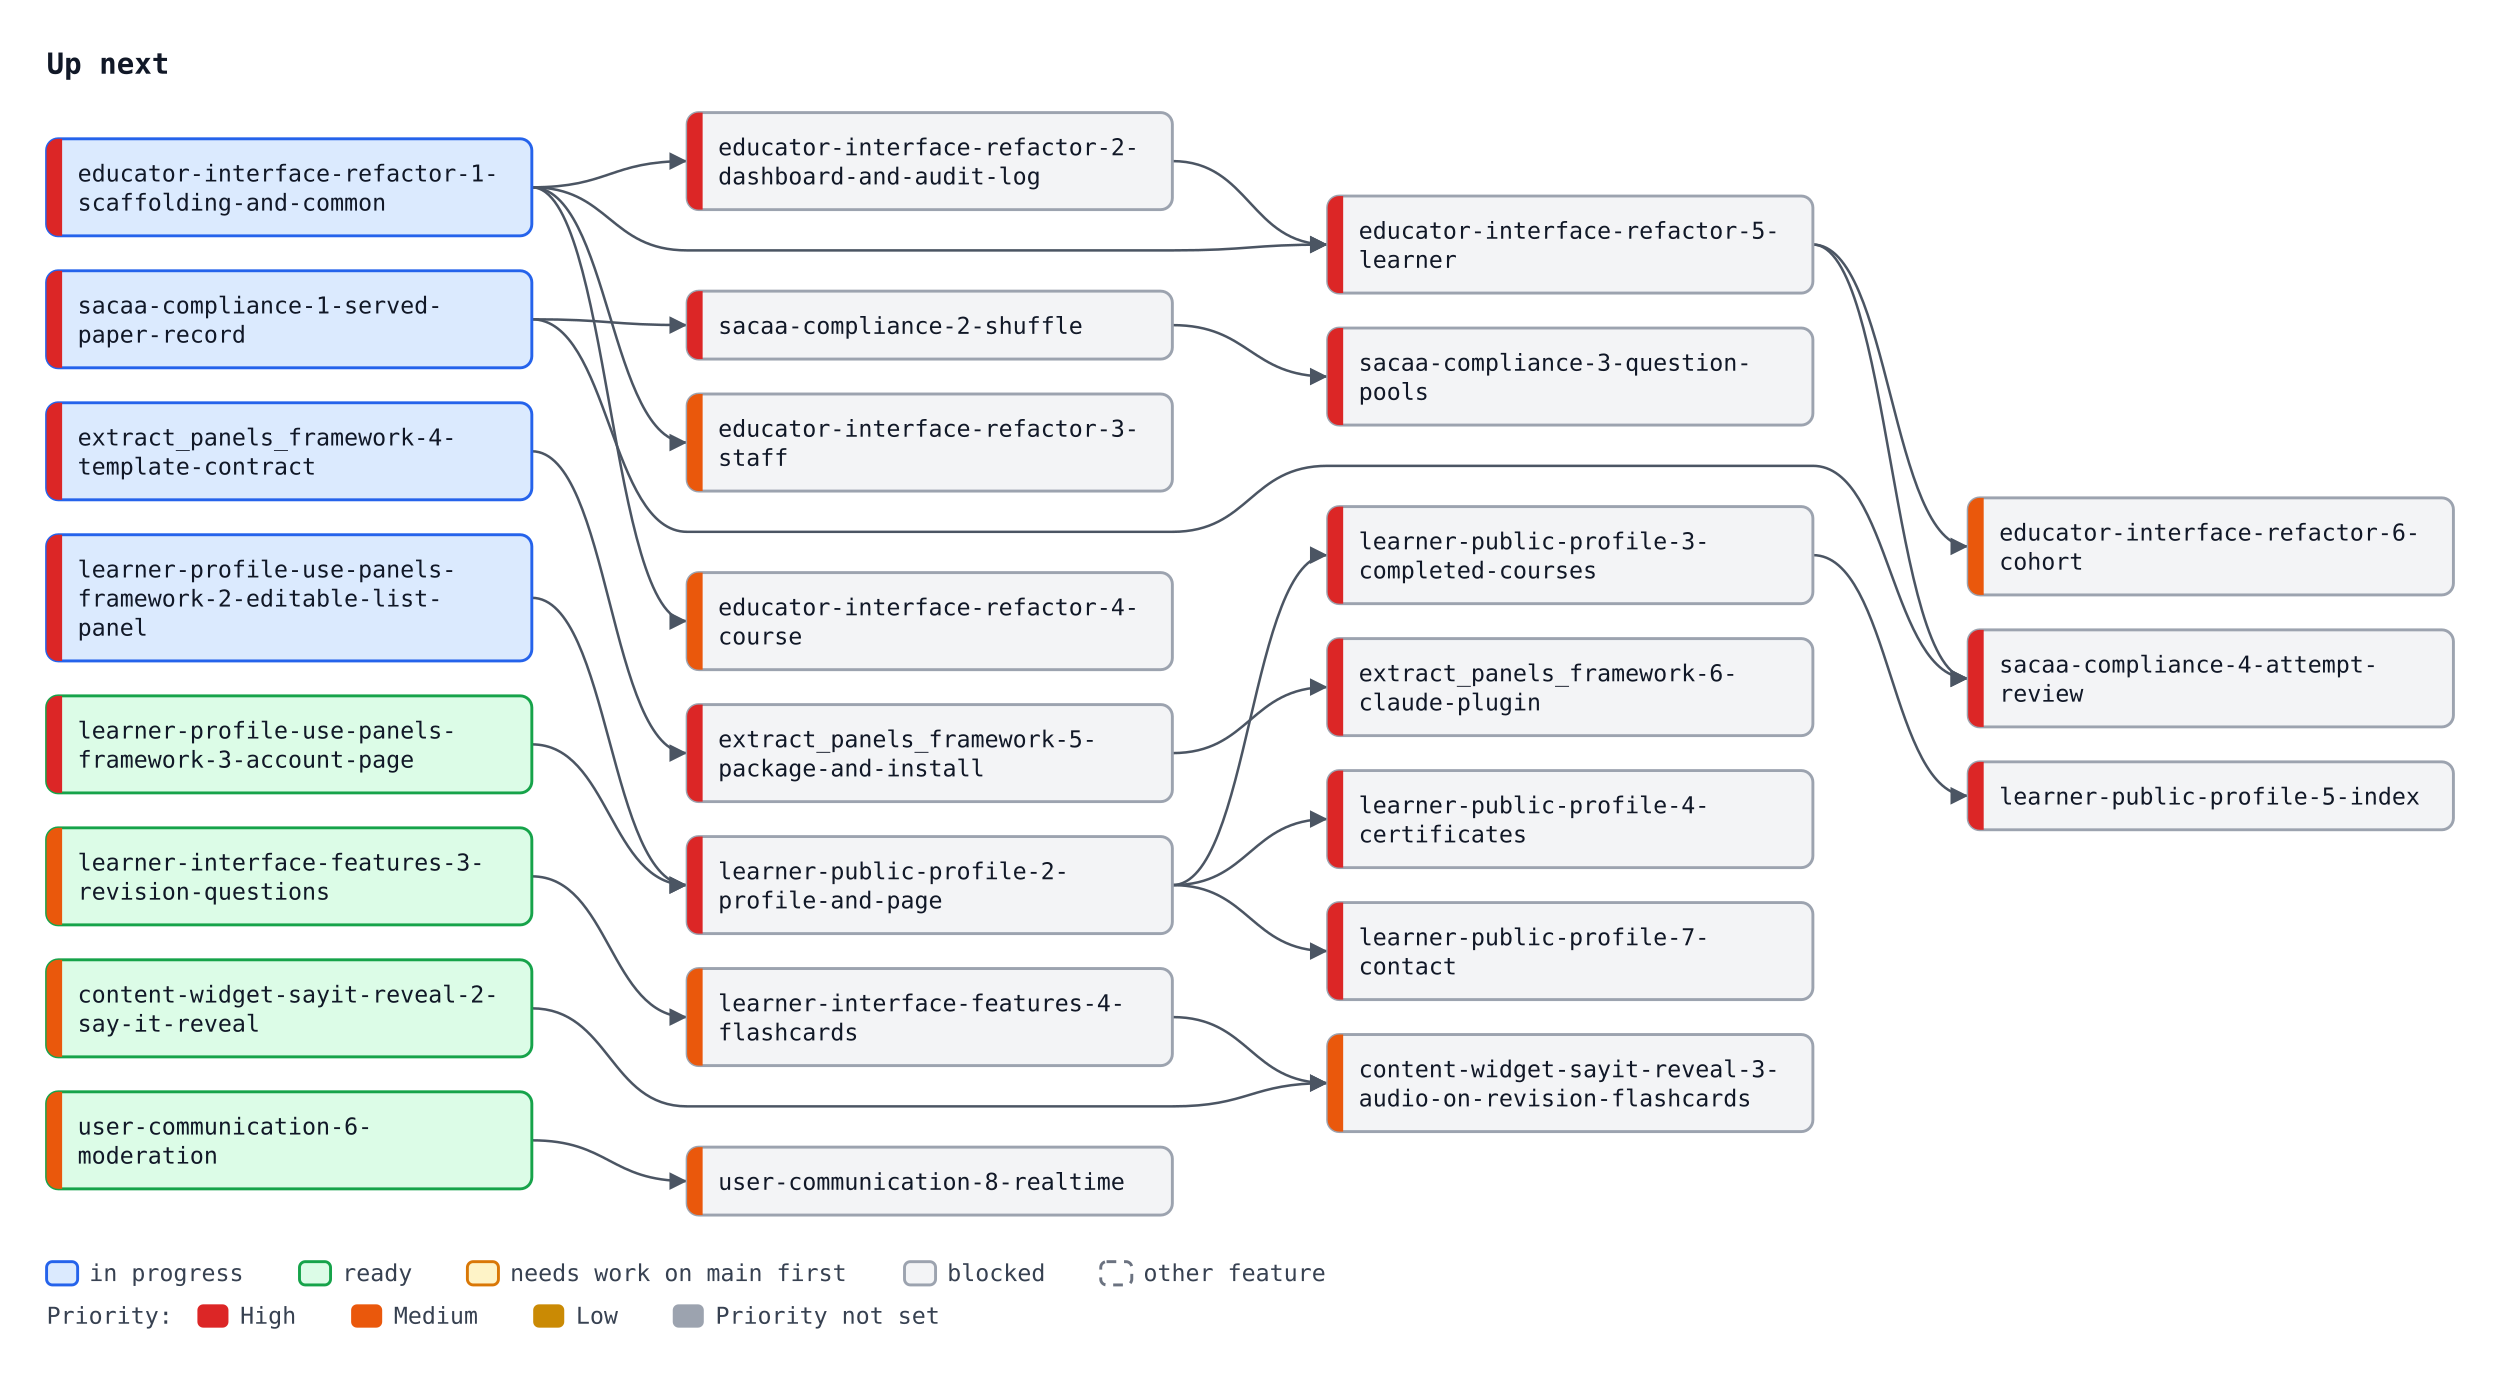
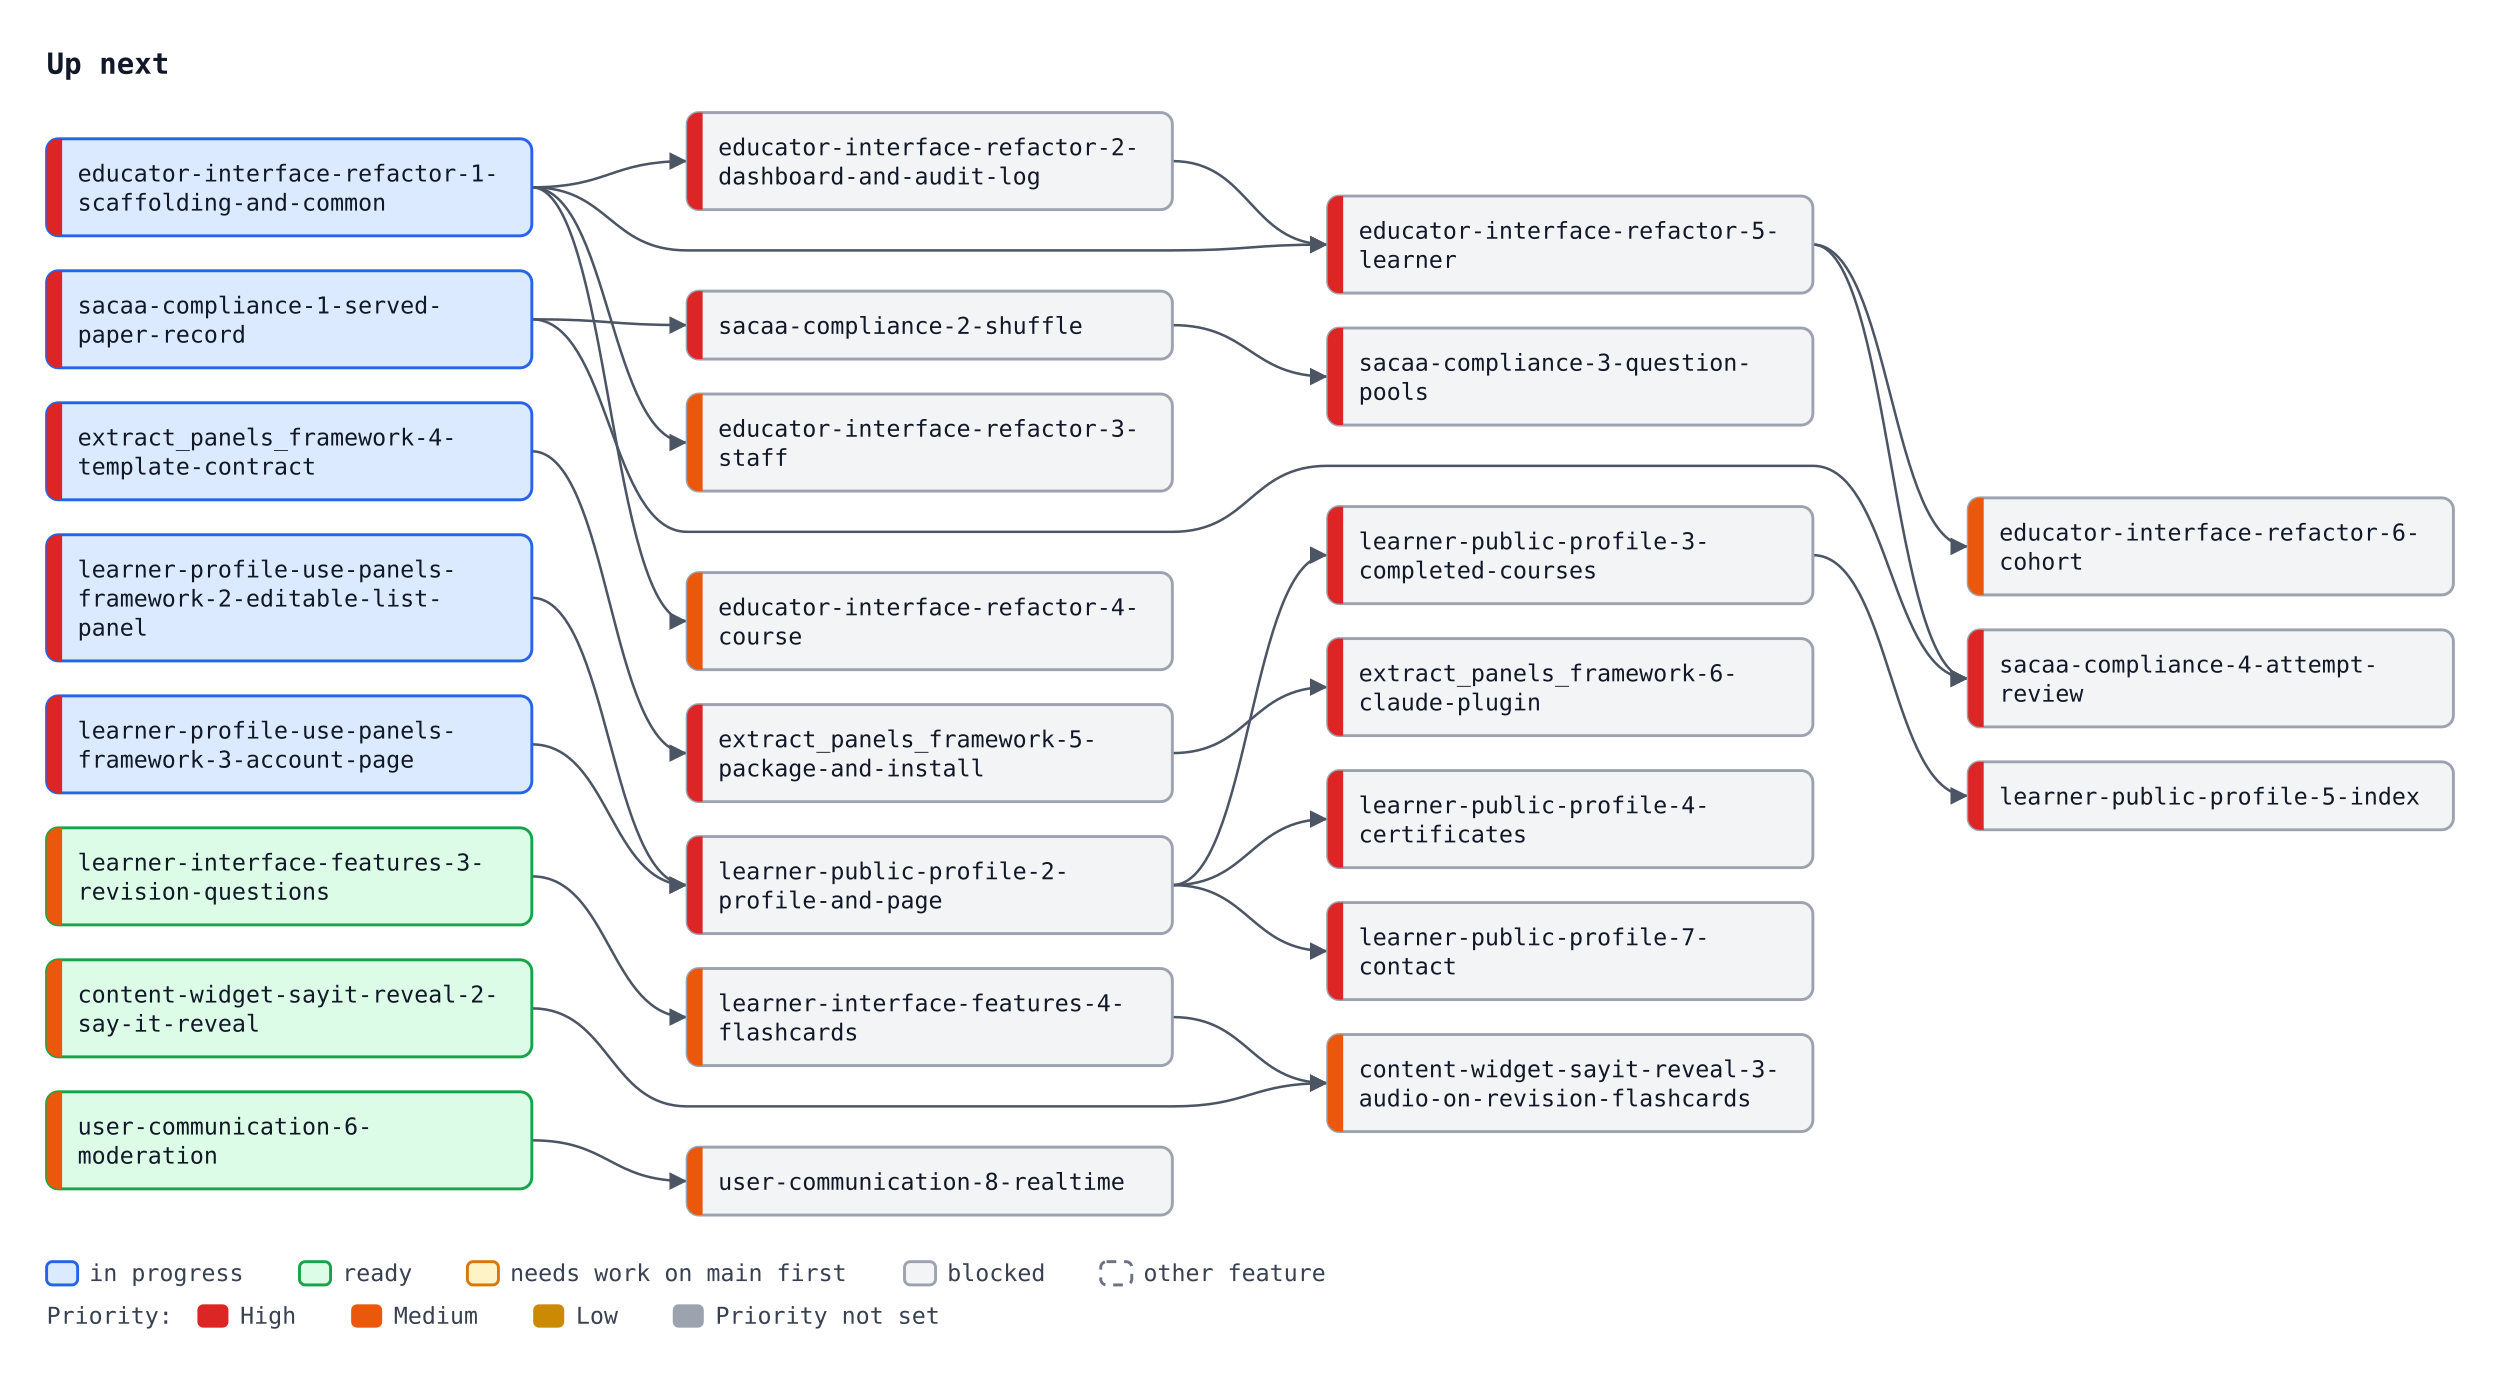
<svg xmlns="http://www.w3.org/2000/svg" width="1288" height="712" viewBox="0 0 1288 712" font-family="ui-monospace, SFMono-Regular, Menlo, Consolas, monospace" font-size="12">
  <defs>
    <marker id="arrow" viewBox="0 0 10 10" refX="10" refY="5" markerWidth="7" markerHeight="7" orient="auto-start-reverse">
      <path d="M0,0 L10,5 L0,10 z" fill="#4b5563" />
    </marker>
  </defs>
  <rect width="1288" height="712" fill="#ffffff" />
  <text x="24" y="38" font-size="15" font-weight="bold" fill="#111827">Up next</text>
  <path d="M274.0,96.5 C314.0,96.5 314.0,83.0 354.0,83.0" fill="none" stroke="#4b5563" stroke-width="1.3" marker-end="url(#arrow)" />
  <path d="M274.0,96.5 C314.0,96.5 314.0,228.0 354.0,228.0" fill="none" stroke="#4b5563" stroke-width="1.3" marker-end="url(#arrow)" />
  <path d="M274.0,96.5 C314.0,96.5 314.0,320.0 354.0,320.0" fill="none" stroke="#4b5563" stroke-width="1.3" marker-end="url(#arrow)" />
  <path d="M274.0,96.5 C314.0,96.5 314.0,129.0 354.0,129.0 L604.0,129.0 C644.0,129.0 644.0,126.0 684.0,126.0" fill="none" stroke="#4b5563" stroke-width="1.3" marker-end="url(#arrow)" />
  <path d="M604.0,83.0 C644.0,83.0 644.0,126.0 684.0,126.0" fill="none" stroke="#4b5563" stroke-width="1.3" marker-end="url(#arrow)" />
  <path d="M934.0,126.0 C974.0,126.0 974.0,281.5 1014.0,281.5" fill="none" stroke="#4b5563" stroke-width="1.3" marker-end="url(#arrow)" />
  <path d="M274.0,164.5 C314.0,164.5 314.0,167.5 354.0,167.5" fill="none" stroke="#4b5563" stroke-width="1.3" marker-end="url(#arrow)" />
  <path d="M604.0,167.5 C644.0,167.5 644.0,194.0 684.0,194.0" fill="none" stroke="#4b5563" stroke-width="1.3" marker-end="url(#arrow)" />
  <path d="M274.0,164.5 C314.0,164.5 314.0,274.0 354.0,274.0 L604.0,274.0 C644.0,274.0 644.0,240.0 684.0,240.0 L934.0,240.0 C974.0,240.0 974.0,349.5 1014.0,349.5" fill="none" stroke="#4b5563" stroke-width="1.3" marker-end="url(#arrow)" />
  <path d="M934.0,126.0 C974.0,126.0 974.0,349.5 1014.0,349.5" fill="none" stroke="#4b5563" stroke-width="1.3" marker-end="url(#arrow)" />
  <path d="M274.0,232.5 C314.0,232.5 314.0,388.0 354.0,388.0" fill="none" stroke="#4b5563" stroke-width="1.3" marker-end="url(#arrow)" />
  <path d="M604.0,388.0 C644.0,388.0 644.0,354.0 684.0,354.0" fill="none" stroke="#4b5563" stroke-width="1.3" marker-end="url(#arrow)" />
  <path d="M274.0,308.0 C314.0,308.0 314.0,456.0 354.0,456.0" fill="none" stroke="#4b5563" stroke-width="1.3" marker-end="url(#arrow)" />
  <path d="M274.0,383.5 C314.0,383.5 314.0,456.0 354.0,456.0" fill="none" stroke="#4b5563" stroke-width="1.3" marker-end="url(#arrow)" />
  <path d="M604.0,456.0 C644.0,456.0 644.0,286.0 684.0,286.0" fill="none" stroke="#4b5563" stroke-width="1.3" marker-end="url(#arrow)" />
  <path d="M604.0,456.0 C644.0,456.0 644.0,422.0 684.0,422.0" fill="none" stroke="#4b5563" stroke-width="1.3" marker-end="url(#arrow)" />
  <path d="M934.0,286.0 C974.0,286.0 974.0,410.0 1014.0,410.0" fill="none" stroke="#4b5563" stroke-width="1.3" marker-end="url(#arrow)" />
  <path d="M604.0,456.0 C644.0,456.0 644.0,490.0 684.0,490.0" fill="none" stroke="#4b5563" stroke-width="1.3" marker-end="url(#arrow)" />
  <path d="M274.0,451.5 C314.0,451.5 314.0,524.0 354.0,524.0" fill="none" stroke="#4b5563" stroke-width="1.3" marker-end="url(#arrow)" />
  <path d="M274.0,519.5 C314.0,519.5 314.0,570.0 354.0,570.0 L604.0,570.0 C644.0,570.0 644.0,558.0 684.0,558.0" fill="none" stroke="#4b5563" stroke-width="1.3" marker-end="url(#arrow)" />
  <path d="M604.0,524.0 C644.0,524.0 644.0,558.0 684.0,558.0" fill="none" stroke="#4b5563" stroke-width="1.3" marker-end="url(#arrow)" />
  <path d="M274.0,587.5 C314.0,587.5 314.0,608.5 354.0,608.5" fill="none" stroke="#4b5563" stroke-width="1.3" marker-end="url(#arrow)" />
  <rect x="24.0" y="71.5" width="250" height="50" rx="6" fill="#dbeafe" stroke="#2563eb" stroke-width="1.5" />
  <path d="M32.0,71.5 H30.0 A6,6 0 0 0 24.0,77.5 V115.5 A6,6 0 0 0 30.0,121.5 H32.0 Z" fill="#dc2626" />
  <text x="40.0" y="93.5" fill="#111827">educator-interface-refactor-1-</text>
  <text x="40.0" y="108.5" fill="#111827">scaffolding-and-common</text>
  <rect x="354.0" y="58.0" width="250" height="50" rx="6" fill="#f3f4f6" stroke="#9ca3af" stroke-width="1.5" />
  <path d="M362.0,58.0 H360.0 A6,6 0 0 0 354.0,64.0 V102.0 A6,6 0 0 0 360.0,108.0 H362.0 Z" fill="#dc2626" />
  <text x="370.0" y="80.0" fill="#111827">educator-interface-refactor-2-</text>
  <text x="370.0" y="95.0" fill="#111827">dashboard-and-audit-log</text>
  <rect x="354.0" y="203.0" width="250" height="50" rx="6" fill="#f3f4f6" stroke="#9ca3af" stroke-width="1.5" />
  <path d="M362.0,203.0 H360.0 A6,6 0 0 0 354.0,209.0 V247.0 A6,6 0 0 0 360.0,253.0 H362.0 Z" fill="#ea580c" />
  <text x="370.0" y="225.0" fill="#111827">educator-interface-refactor-3-</text>
  <text x="370.0" y="240.0" fill="#111827">staff</text>
  <rect x="354.0" y="295.0" width="250" height="50" rx="6" fill="#f3f4f6" stroke="#9ca3af" stroke-width="1.5" />
  <path d="M362.0,295.0 H360.0 A6,6 0 0 0 354.0,301.0 V339.0 A6,6 0 0 0 360.0,345.0 H362.0 Z" fill="#ea580c" />
  <text x="370.0" y="317.0" fill="#111827">educator-interface-refactor-4-</text>
  <text x="370.0" y="332.0" fill="#111827">course</text>
  <rect x="684.0" y="101.0" width="250" height="50" rx="6" fill="#f3f4f6" stroke="#9ca3af" stroke-width="1.5" />
  <path d="M692.0,101.0 H690.0 A6,6 0 0 0 684.0,107.0 V145.0 A6,6 0 0 0 690.0,151.0 H692.0 Z" fill="#dc2626" />
  <text x="700.0" y="123.0" fill="#111827">educator-interface-refactor-5-</text>
  <text x="700.0" y="138.0" fill="#111827">learner</text>
  <rect x="1014.0" y="256.5" width="250" height="50" rx="6" fill="#f3f4f6" stroke="#9ca3af" stroke-width="1.5" />
  <path d="M1022.0,256.5 H1020.0 A6,6 0 0 0 1014.0,262.5 V300.5 A6,6 0 0 0 1020.0,306.5 H1022.0 Z" fill="#ea580c" />
  <text x="1030.0" y="278.5" fill="#111827">educator-interface-refactor-6-</text>
  <text x="1030.0" y="293.5" fill="#111827">cohort</text>
  <rect x="24.0" y="139.5" width="250" height="50" rx="6" fill="#dbeafe" stroke="#2563eb" stroke-width="1.5" />
  <path d="M32.0,139.5 H30.0 A6,6 0 0 0 24.0,145.5 V183.5 A6,6 0 0 0 30.0,189.5 H32.0 Z" fill="#dc2626" />
  <text x="40.0" y="161.5" fill="#111827">sacaa-compliance-1-served-</text>
  <text x="40.0" y="176.5" fill="#111827">paper-record</text>
  <rect x="354.0" y="150.0" width="250" height="35" rx="6" fill="#f3f4f6" stroke="#9ca3af" stroke-width="1.5" />
  <path d="M362.0,150.0 H360.0 A6,6 0 0 0 354.0,156.0 V179.0 A6,6 0 0 0 360.0,185.0 H362.0 Z" fill="#dc2626" />
  <text x="370.0" y="172.0" fill="#111827">sacaa-compliance-2-shuffle</text>
  <rect x="684.0" y="169.0" width="250" height="50" rx="6" fill="#f3f4f6" stroke="#9ca3af" stroke-width="1.5" />
  <path d="M692.0,169.0 H690.0 A6,6 0 0 0 684.0,175.0 V213.0 A6,6 0 0 0 690.0,219.0 H692.0 Z" fill="#dc2626" />
  <text x="700.0" y="191.0" fill="#111827">sacaa-compliance-3-question-</text>
  <text x="700.0" y="206.0" fill="#111827">pools</text>
  <rect x="1014.0" y="324.5" width="250" height="50" rx="6" fill="#f3f4f6" stroke="#9ca3af" stroke-width="1.5" />
  <path d="M1022.0,324.5 H1020.0 A6,6 0 0 0 1014.0,330.5 V368.5 A6,6 0 0 0 1020.0,374.5 H1022.0 Z" fill="#dc2626" />
  <text x="1030.0" y="346.5" fill="#111827">sacaa-compliance-4-attempt-</text>
  <text x="1030.0" y="361.5" fill="#111827">review</text>
  <rect x="24.0" y="207.5" width="250" height="50" rx="6" fill="#dbeafe" stroke="#2563eb" stroke-width="1.5" />
  <path d="M32.0,207.5 H30.0 A6,6 0 0 0 24.0,213.5 V251.5 A6,6 0 0 0 30.0,257.5 H32.0 Z" fill="#dc2626" />
  <text x="40.0" y="229.5" fill="#111827">extract_panels_framework-4-</text>
  <text x="40.0" y="244.5" fill="#111827">template-contract</text>
  <rect x="354.0" y="363.0" width="250" height="50" rx="6" fill="#f3f4f6" stroke="#9ca3af" stroke-width="1.5" />
  <path d="M362.0,363.0 H360.0 A6,6 0 0 0 354.0,369.0 V407.0 A6,6 0 0 0 360.0,413.0 H362.0 Z" fill="#dc2626" />
  <text x="370.0" y="385.0" fill="#111827">extract_panels_framework-5-</text>
  <text x="370.0" y="400.0" fill="#111827">package-and-install</text>
  <rect x="684.0" y="329.0" width="250" height="50" rx="6" fill="#f3f4f6" stroke="#9ca3af" stroke-width="1.5" />
  <path d="M692.0,329.0 H690.0 A6,6 0 0 0 684.0,335.0 V373.0 A6,6 0 0 0 690.0,379.0 H692.0 Z" fill="#dc2626" />
  <text x="700.0" y="351.0" fill="#111827">extract_panels_framework-6-</text>
  <text x="700.0" y="366.0" fill="#111827">claude-plugin</text>
  <rect x="24.0" y="275.5" width="250" height="65" rx="6" fill="#dbeafe" stroke="#2563eb" stroke-width="1.5" />
  <path d="M32.0,275.5 H30.0 A6,6 0 0 0 24.0,281.5 V334.5 A6,6 0 0 0 30.0,340.5 H32.0 Z" fill="#dc2626" />
  <text x="40.0" y="297.5" fill="#111827">learner-profile-use-panels-</text>
  <text x="40.0" y="312.5" fill="#111827">framework-2-editable-list-</text>
  <text x="40.0" y="327.5" fill="#111827">panel</text>
-   <rect x="24.0" y="358.5" width="250" height="50" rx="6" fill="#dcfce7" stroke="#16a34a" stroke-width="1.5" />
+   <rect x="24.0" y="358.5" width="250" height="50" rx="6" fill="#dbeafe" stroke="#2563eb" stroke-width="1.5" />
  <path d="M32.0,358.5 H30.0 A6,6 0 0 0 24.0,364.5 V402.5 A6,6 0 0 0 30.0,408.5 H32.0 Z" fill="#dc2626" />
  <text x="40.0" y="380.5" fill="#111827">learner-profile-use-panels-</text>
  <text x="40.0" y="395.5" fill="#111827">framework-3-account-page</text>
  <rect x="354.0" y="431.0" width="250" height="50" rx="6" fill="#f3f4f6" stroke="#9ca3af" stroke-width="1.5" />
  <path d="M362.0,431.0 H360.0 A6,6 0 0 0 354.0,437.0 V475.0 A6,6 0 0 0 360.0,481.0 H362.0 Z" fill="#dc2626" />
  <text x="370.0" y="453.0" fill="#111827">learner-public-profile-2-</text>
  <text x="370.0" y="468.0" fill="#111827">profile-and-page</text>
  <rect x="684.0" y="261.0" width="250" height="50" rx="6" fill="#f3f4f6" stroke="#9ca3af" stroke-width="1.5" />
  <path d="M692.0,261.0 H690.0 A6,6 0 0 0 684.0,267.0 V305.0 A6,6 0 0 0 690.0,311.0 H692.0 Z" fill="#dc2626" />
  <text x="700.0" y="283.0" fill="#111827">learner-public-profile-3-</text>
  <text x="700.0" y="298.0" fill="#111827">completed-courses</text>
  <rect x="684.0" y="397.0" width="250" height="50" rx="6" fill="#f3f4f6" stroke="#9ca3af" stroke-width="1.5" />
  <path d="M692.0,397.0 H690.0 A6,6 0 0 0 684.0,403.0 V441.0 A6,6 0 0 0 690.0,447.0 H692.0 Z" fill="#dc2626" />
  <text x="700.0" y="419.0" fill="#111827">learner-public-profile-4-</text>
  <text x="700.0" y="434.0" fill="#111827">certificates</text>
  <rect x="1014.0" y="392.5" width="250" height="35" rx="6" fill="#f3f4f6" stroke="#9ca3af" stroke-width="1.5" />
  <path d="M1022.0,392.5 H1020.0 A6,6 0 0 0 1014.0,398.5 V421.5 A6,6 0 0 0 1020.0,427.5 H1022.0 Z" fill="#dc2626" />
  <text x="1030.0" y="414.5" fill="#111827">learner-public-profile-5-index</text>
  <rect x="684.0" y="465.0" width="250" height="50" rx="6" fill="#f3f4f6" stroke="#9ca3af" stroke-width="1.5" />
  <path d="M692.0,465.0 H690.0 A6,6 0 0 0 684.0,471.0 V509.0 A6,6 0 0 0 690.0,515.0 H692.0 Z" fill="#dc2626" />
  <text x="700.0" y="487.0" fill="#111827">learner-public-profile-7-</text>
  <text x="700.0" y="502.0" fill="#111827">contact</text>
  <rect x="24.0" y="426.5" width="250" height="50" rx="6" fill="#dcfce7" stroke="#16a34a" stroke-width="1.5" />
  <path d="M32.0,426.5 H30.0 A6,6 0 0 0 24.0,432.5 V470.5 A6,6 0 0 0 30.0,476.5 H32.0 Z" fill="#ea580c" />
  <text x="40.0" y="448.5" fill="#111827">learner-interface-features-3-</text>
  <text x="40.0" y="463.5" fill="#111827">revision-questions</text>
  <rect x="354.0" y="499.0" width="250" height="50" rx="6" fill="#f3f4f6" stroke="#9ca3af" stroke-width="1.5" />
  <path d="M362.0,499.0 H360.0 A6,6 0 0 0 354.0,505.0 V543.0 A6,6 0 0 0 360.0,549.0 H362.0 Z" fill="#ea580c" />
  <text x="370.0" y="521.0" fill="#111827">learner-interface-features-4-</text>
  <text x="370.0" y="536.0" fill="#111827">flashcards</text>
  <rect x="24.0" y="494.5" width="250" height="50" rx="6" fill="#dcfce7" stroke="#16a34a" stroke-width="1.5" />
  <path d="M32.0,494.5 H30.0 A6,6 0 0 0 24.0,500.5 V538.5 A6,6 0 0 0 30.0,544.5 H32.0 Z" fill="#ea580c" />
  <text x="40.0" y="516.5" fill="#111827">content-widget-sayit-reveal-2-</text>
  <text x="40.0" y="531.5" fill="#111827">say-it-reveal</text>
  <rect x="684.0" y="533.0" width="250" height="50" rx="6" fill="#f3f4f6" stroke="#9ca3af" stroke-width="1.5" />
  <path d="M692.0,533.0 H690.0 A6,6 0 0 0 684.0,539.0 V577.0 A6,6 0 0 0 690.0,583.0 H692.0 Z" fill="#ea580c" />
  <text x="700.0" y="555.0" fill="#111827">content-widget-sayit-reveal-3-</text>
  <text x="700.0" y="570.0" fill="#111827">audio-on-revision-flashcards</text>
  <rect x="24.0" y="562.5" width="250" height="50" rx="6" fill="#dcfce7" stroke="#16a34a" stroke-width="1.5" />
  <path d="M32.0,562.5 H30.0 A6,6 0 0 0 24.0,568.5 V606.5 A6,6 0 0 0 30.0,612.5 H32.0 Z" fill="#ea580c" />
  <text x="40.0" y="584.5" fill="#111827">user-communication-6-</text>
  <text x="40.0" y="599.5" fill="#111827">moderation</text>
  <rect x="354.0" y="591.0" width="250" height="35" rx="6" fill="#f3f4f6" stroke="#9ca3af" stroke-width="1.5" />
  <path d="M362.0,591.0 H360.0 A6,6 0 0 0 354.0,597.0 V620.0 A6,6 0 0 0 360.0,626.0 H362.0 Z" fill="#ea580c" />
  <text x="370.0" y="613.0" fill="#111827">user-communication-8-realtime</text>
  <rect x="24.0" y="650" width="16" height="12" rx="3" fill="#dbeafe" stroke="#2563eb" stroke-width="1.5" />
  <text x="46.0" y="660" fill="#374151">in progress</text>
  <rect x="154.3" y="650" width="16" height="12" rx="3" fill="#dcfce7" stroke="#16a34a" stroke-width="1.5" />
  <text x="176.3" y="660" fill="#374151">ready</text>
  <rect x="240.8" y="650" width="16" height="12" rx="3" fill="#fef3c7" stroke="#d97706" stroke-width="1.5" />
  <text x="262.8" y="660" fill="#374151">needs work on main first</text>
  <rect x="466.0" y="650" width="16" height="12" rx="3" fill="#f3f4f6" stroke="#9ca3af" stroke-width="1.5" />
  <text x="488.0" y="660" fill="#374151">blocked</text>
  <rect x="567.1" y="650" width="16" height="12" rx="3" fill="#ffffff" stroke="#6b7280" stroke-width="1.5" stroke-dasharray="5 4" />
  <text x="589.1" y="660" fill="#374151">other feature</text>
  <text x="24" y="682" fill="#374151">Priority:</text>
  <rect x="101.7" y="672" width="16" height="12" rx="3" fill="#dc2626" />
  <text x="123.7" y="682" fill="#374151">High</text>
  <rect x="180.9" y="672" width="16" height="12" rx="3" fill="#ea580c" />
  <text x="202.9" y="682" fill="#374151">Medium</text>
  <rect x="274.7" y="672" width="16" height="12" rx="3" fill="#ca8a04" />
  <text x="296.7" y="682" fill="#374151">Low</text>
  <rect x="346.6" y="672" width="16" height="12" rx="3" fill="#9ca3af" />
  <text x="368.6" y="682" fill="#374151">Priority not set</text>
</svg>
